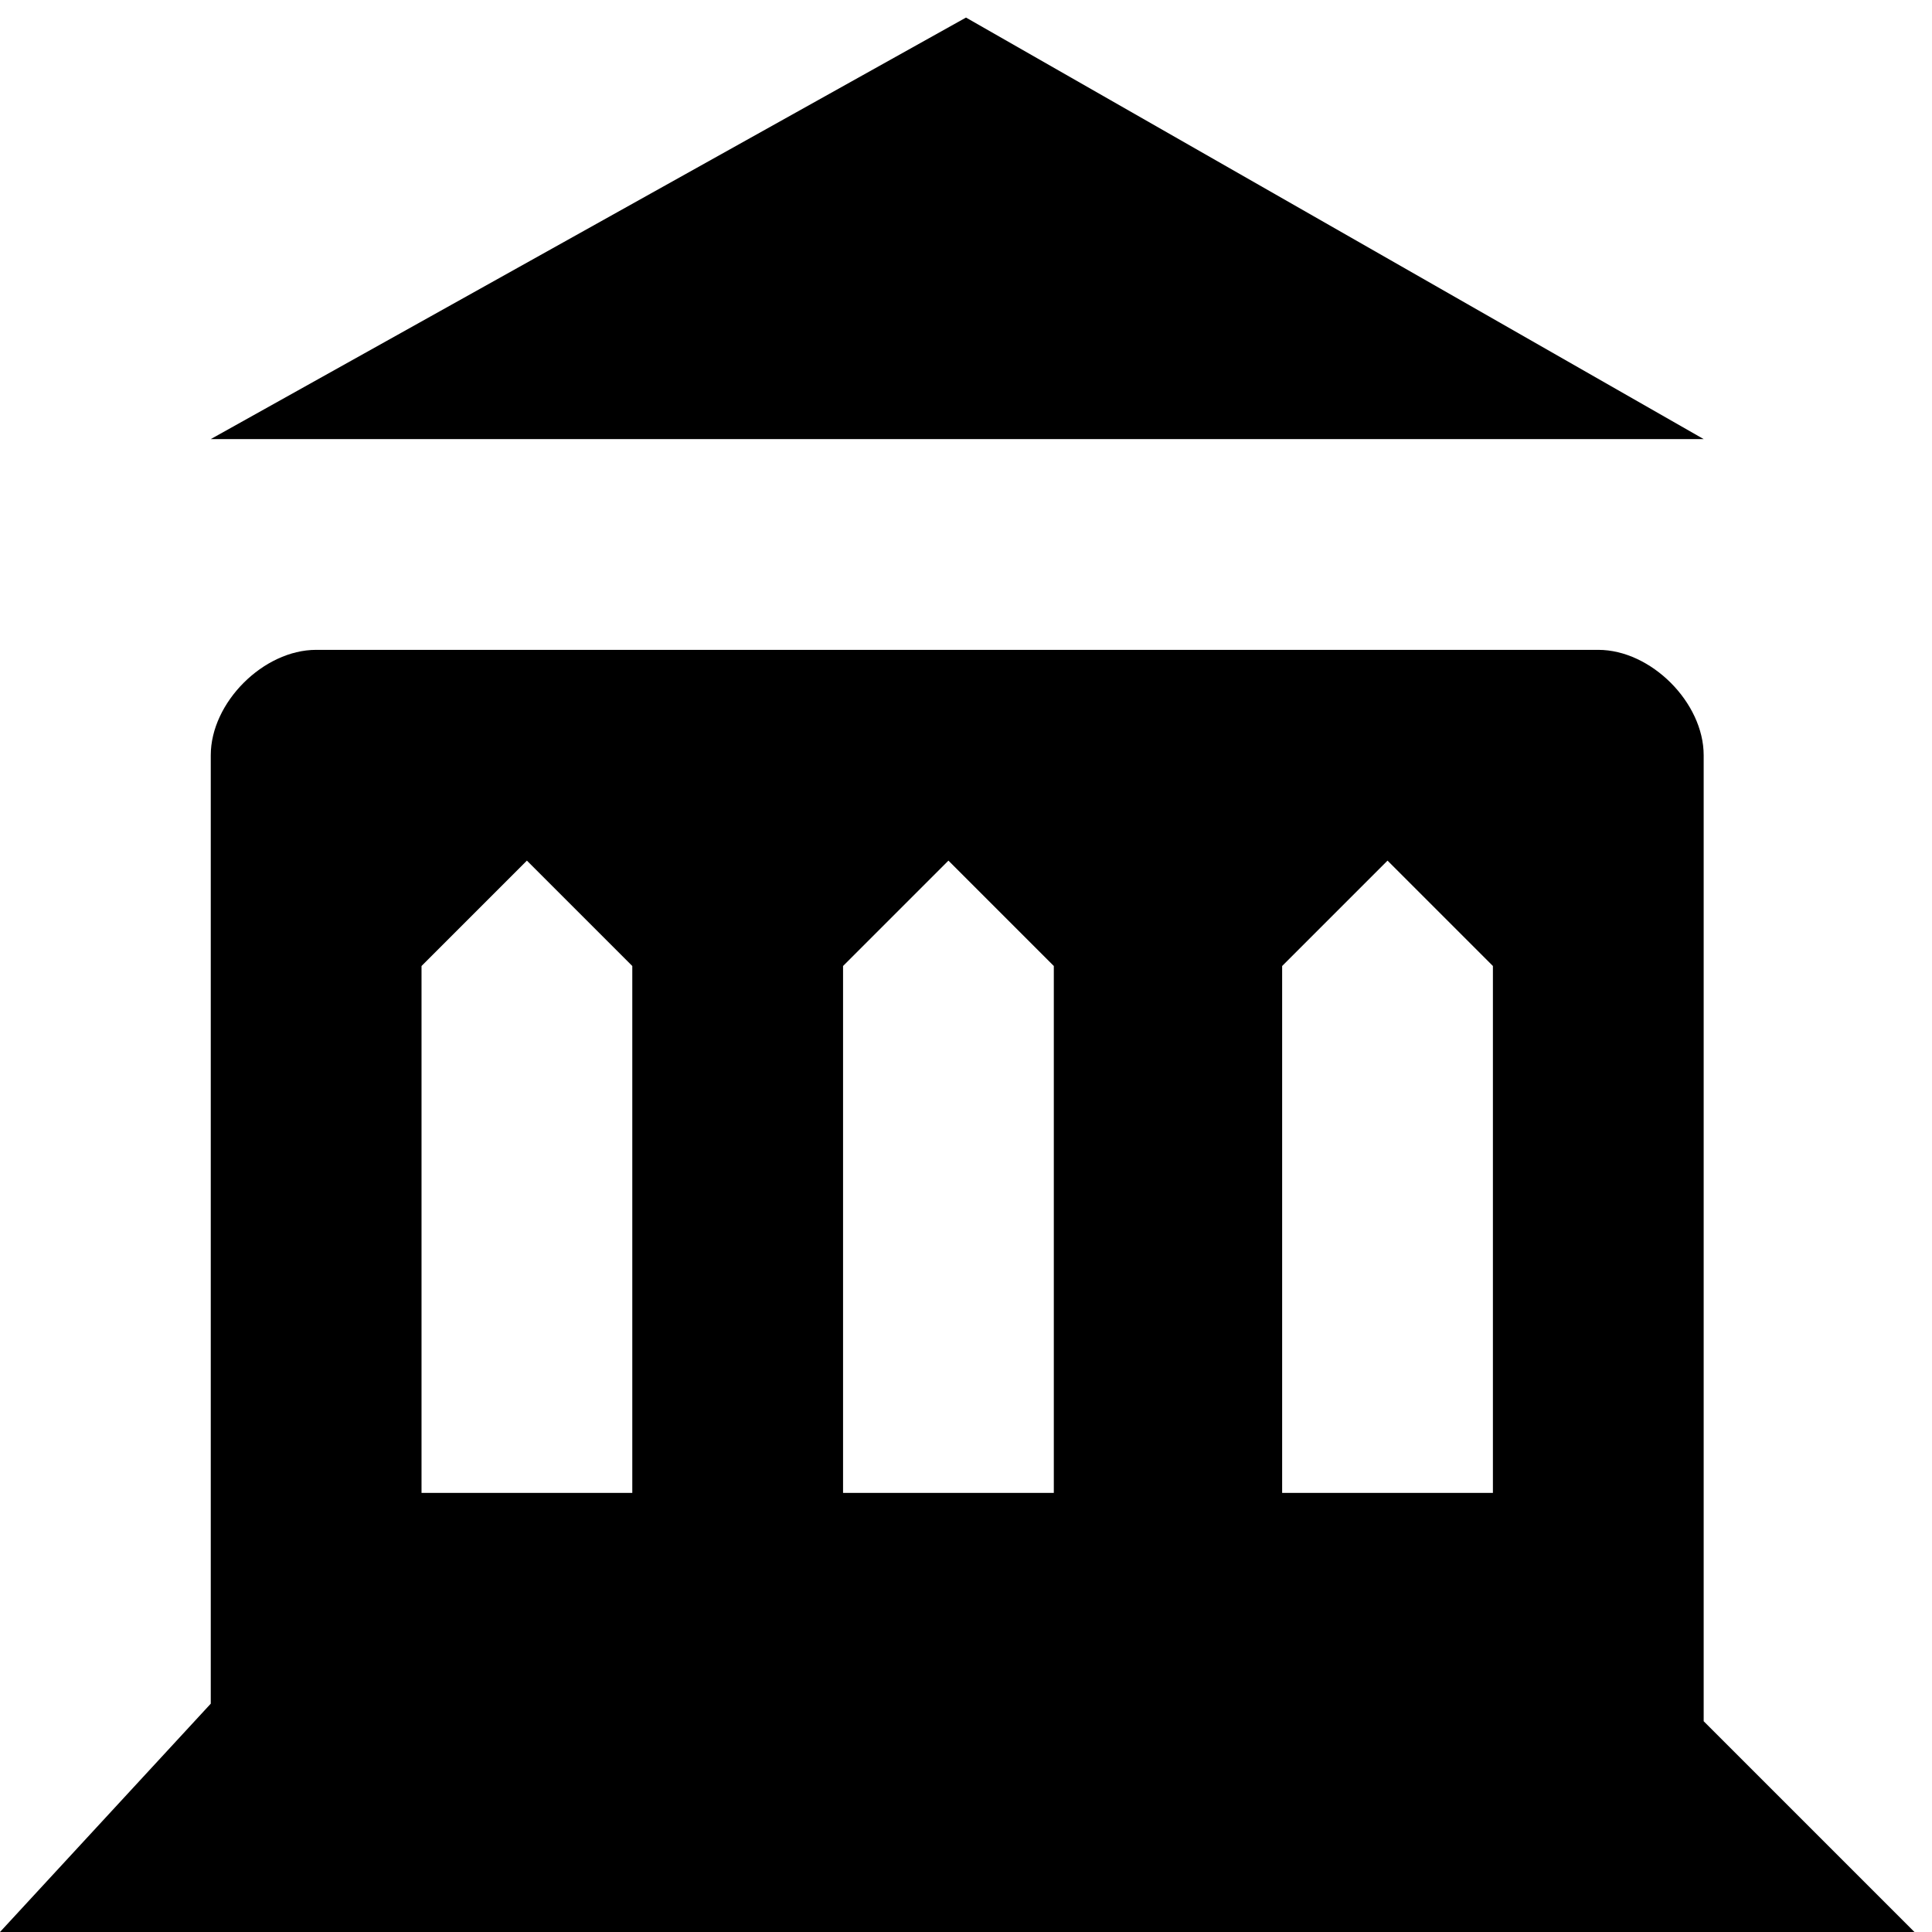
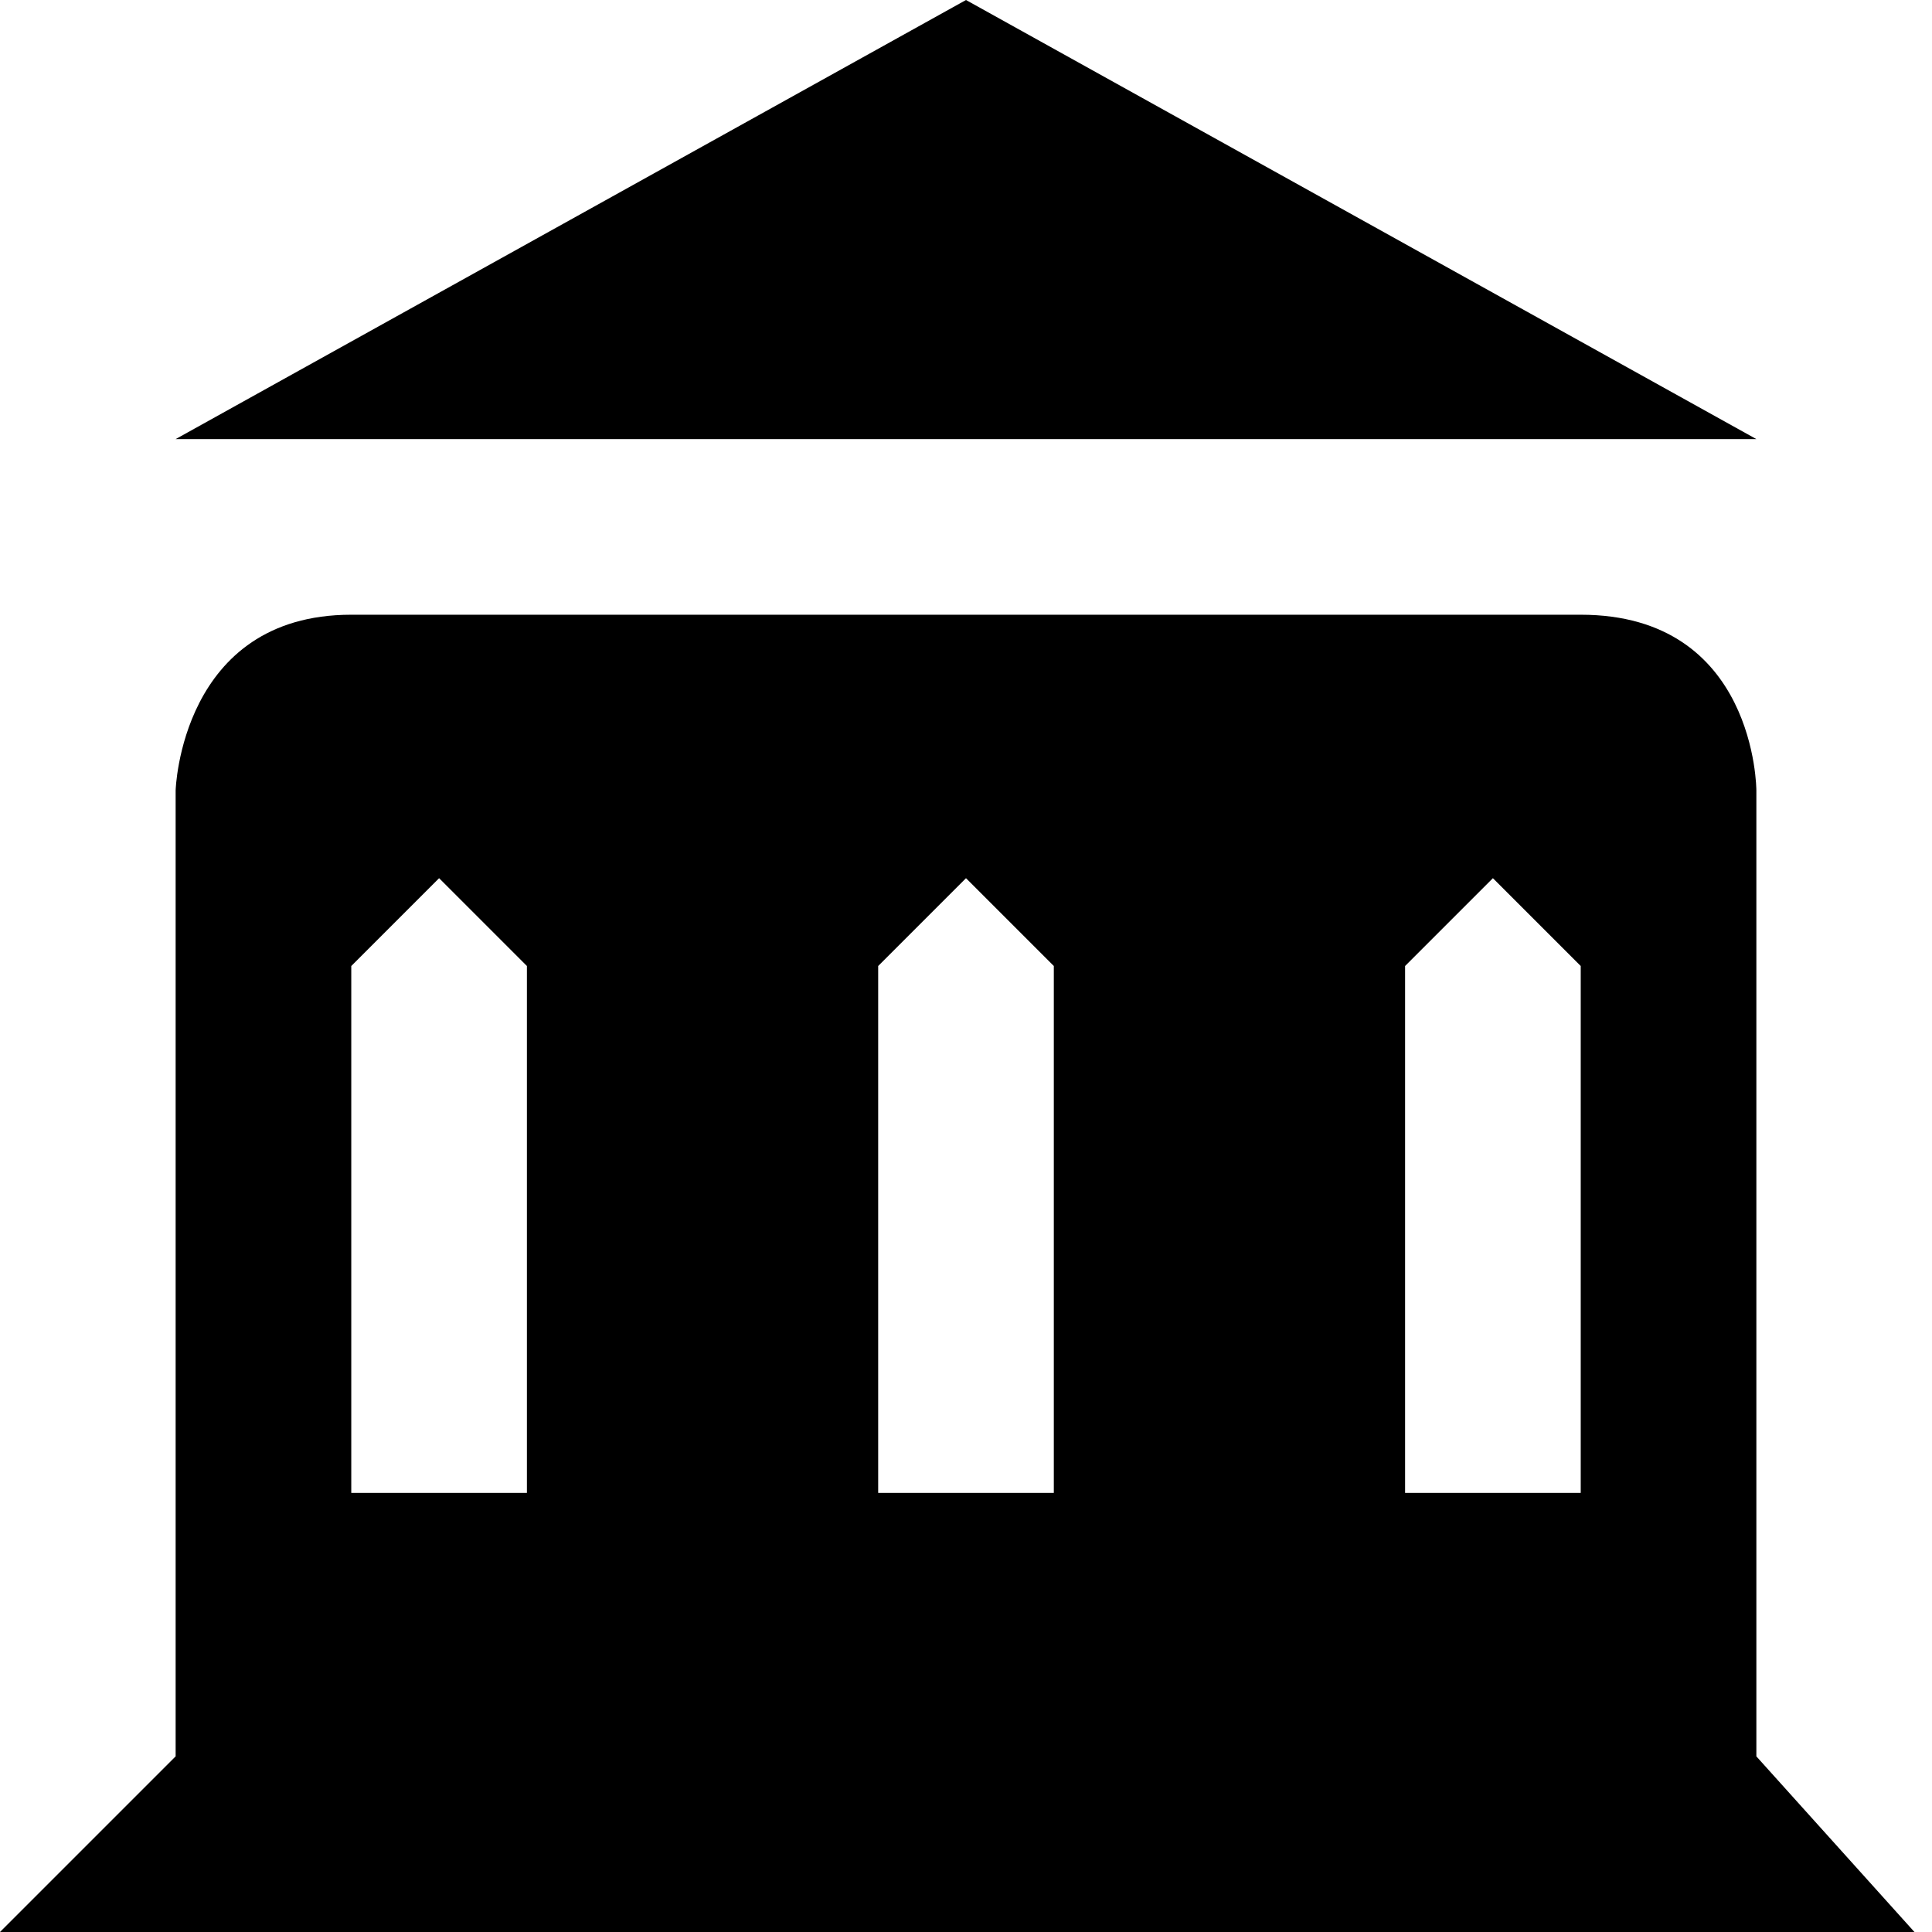
<svg xmlns="http://www.w3.org/2000/svg" version="1.1" id="svg4764" x="0px" y="0px" viewBox="0 0 11 11" enable-background="new 0 0 11 11" xml:space="preserve">
-   <path style="fill:#000000;fill-opacity:1" id="rect7645-6-5-0-0-5" d="M5.5,0.1L1.2,2.5h8.5L5.5,0.1z M1.8,3.7C1.5,3.7,1.2,4,1.2,4.3v4.2v1.2L0,11h10.9L9.7,9.8V8.6V4.3  c0-0.3-0.3-0.6-0.6-0.6H1.8z M2.4,5.5L3,4.9l0.6,0.6v3H2.4V5.5z M4.8,5.5l0.6-0.6l0.6,0.6v3H4.8V5.5z M7.3,5.5l0.6-0.6l0.6,0.6v3  H7.3V5.5z" />
+   <defs id="defs6" />
+   <path style="fill:#000000;fill-opacity:1" id="rect7645-6-5-0-0-5" d="M 5.5,0 1,2.5 l 9,0 z M 2,3.5 c -0.971,0 -1,1 -1,1 L 1,8.8 1,10 0,11 10.9,11 10,10 10,8.8 10,4.5 c 0,0 0,-1 -1,-1 z M 2,5.5 2.5,5 3,5.5 l 0,3 -1,0 z M 5,5.5 5.5,5 6,5.5 l 0,3 -1,0 z M 8,5.5 8.5,5 9,5.5 l 0,3 -1,0 z" />
</svg>
